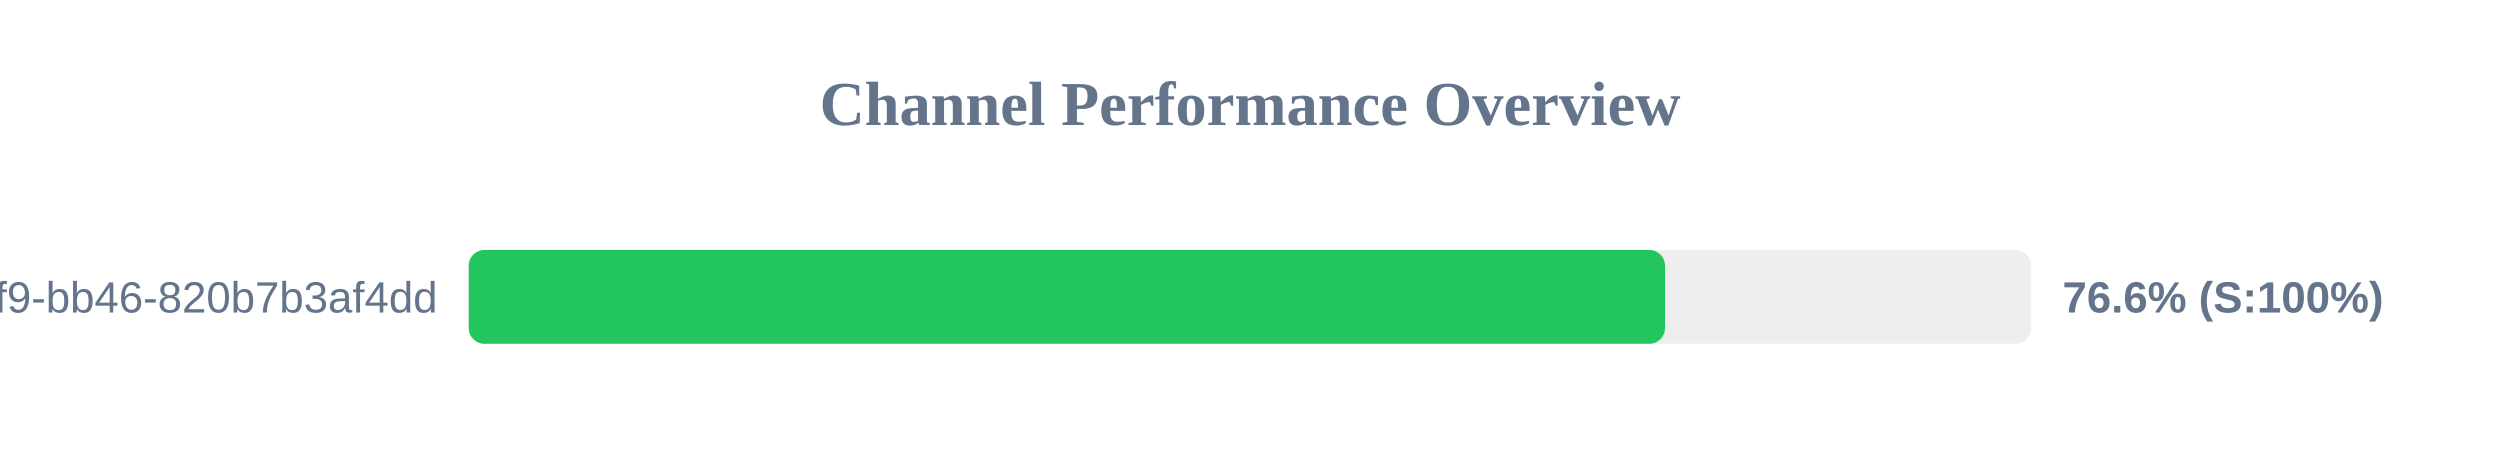
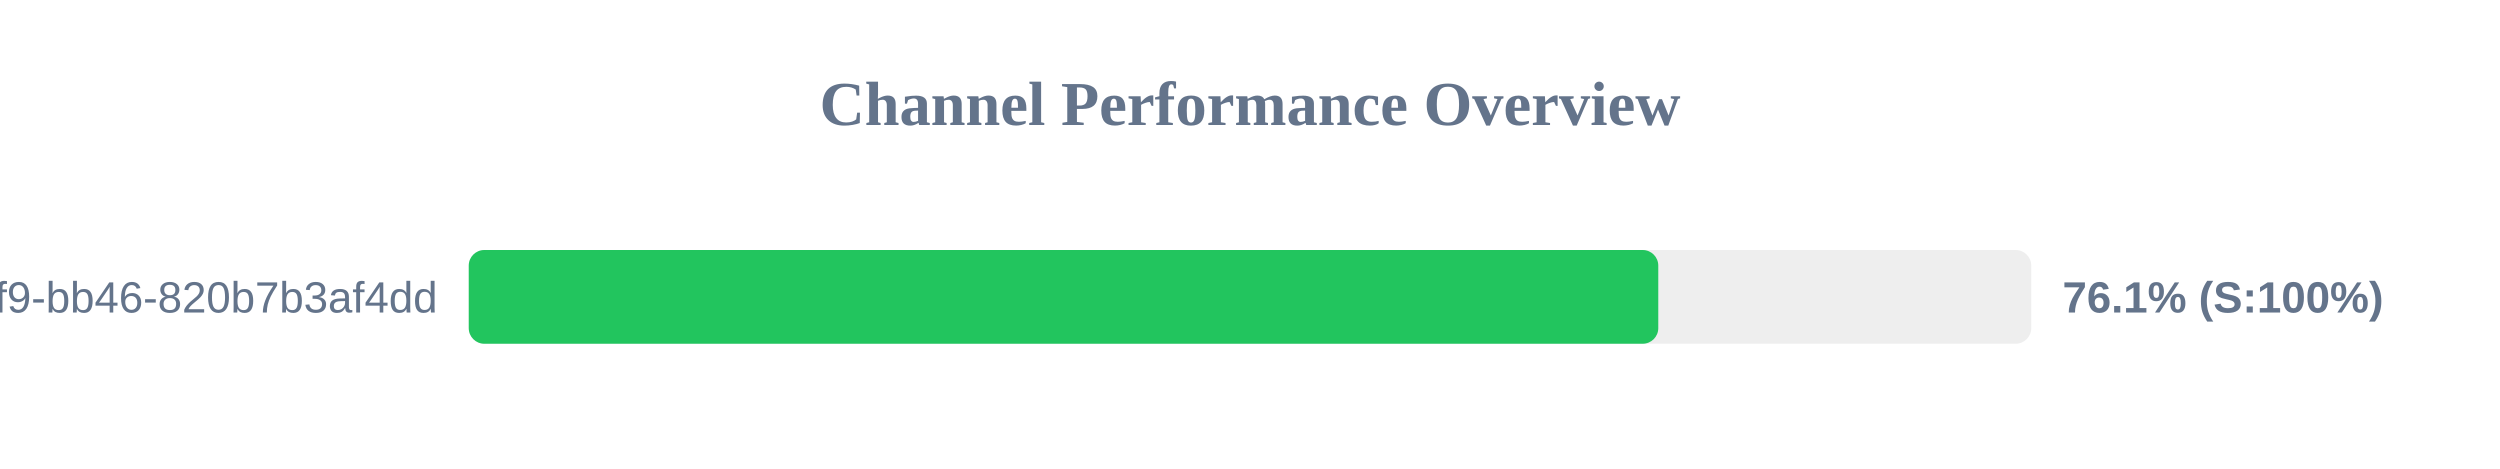
<svg xmlns="http://www.w3.org/2000/svg" width="800" height="150" version="1.1">
  <style>
        .row { font: 14px Arial; fill: #64748b; }
        .score { font: bold 14px Arial; fill: #64748b; }
    </style>
  <text x="400" y="40" text-anchor="middle" font-size="20px" font-weight="bold" fill="#64748b">Channel Performance Overview</text>
  <rect x="150" y="80" width="500" height="30" fill="#eee" rx="5" />
-   <rect x="150" y="80" width="382.8" height="30" fill="#22c55e" rx="5" />
+   <rect x="150" y="80" width="380.65" height="30" fill="#22c55e" rx="5" />
  <text x="140" y="100" text-anchor="end" class="row">?uuid=80b2ac81-ba69-41f9-bb46-820b7b3af4dd</text>
-   <text x="660" y="100" text-anchor="start" class="score">76.6% (S:100%)</text>
+   <text x="660" y="100" text-anchor="start" class="score">76.1% (S:100%)</text>
</svg>
